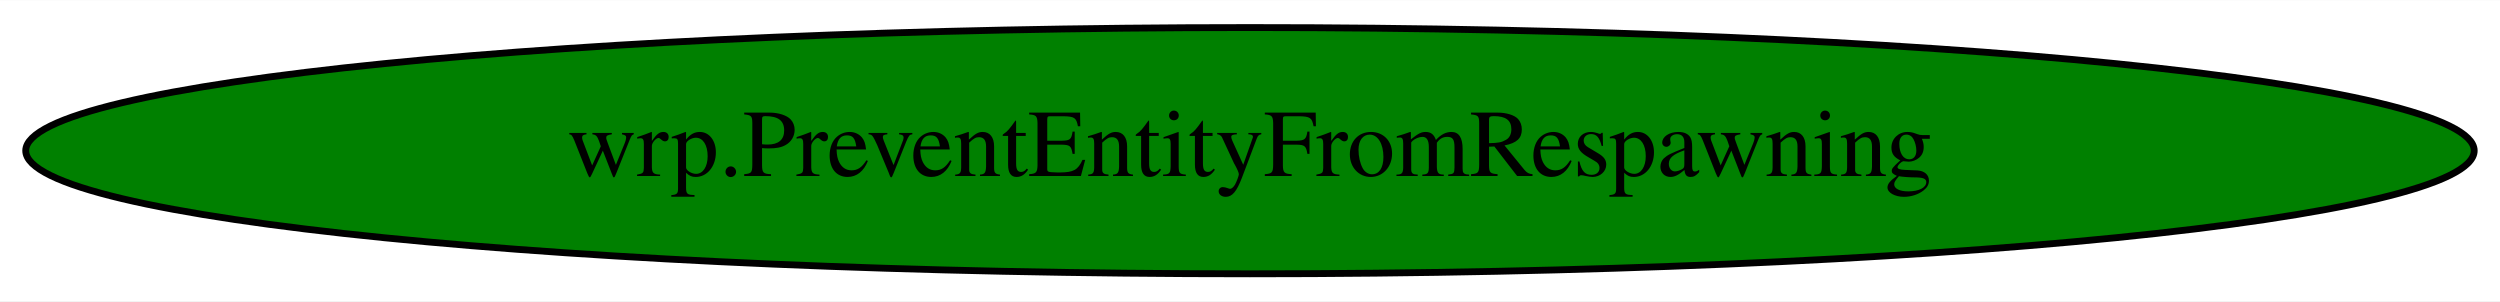
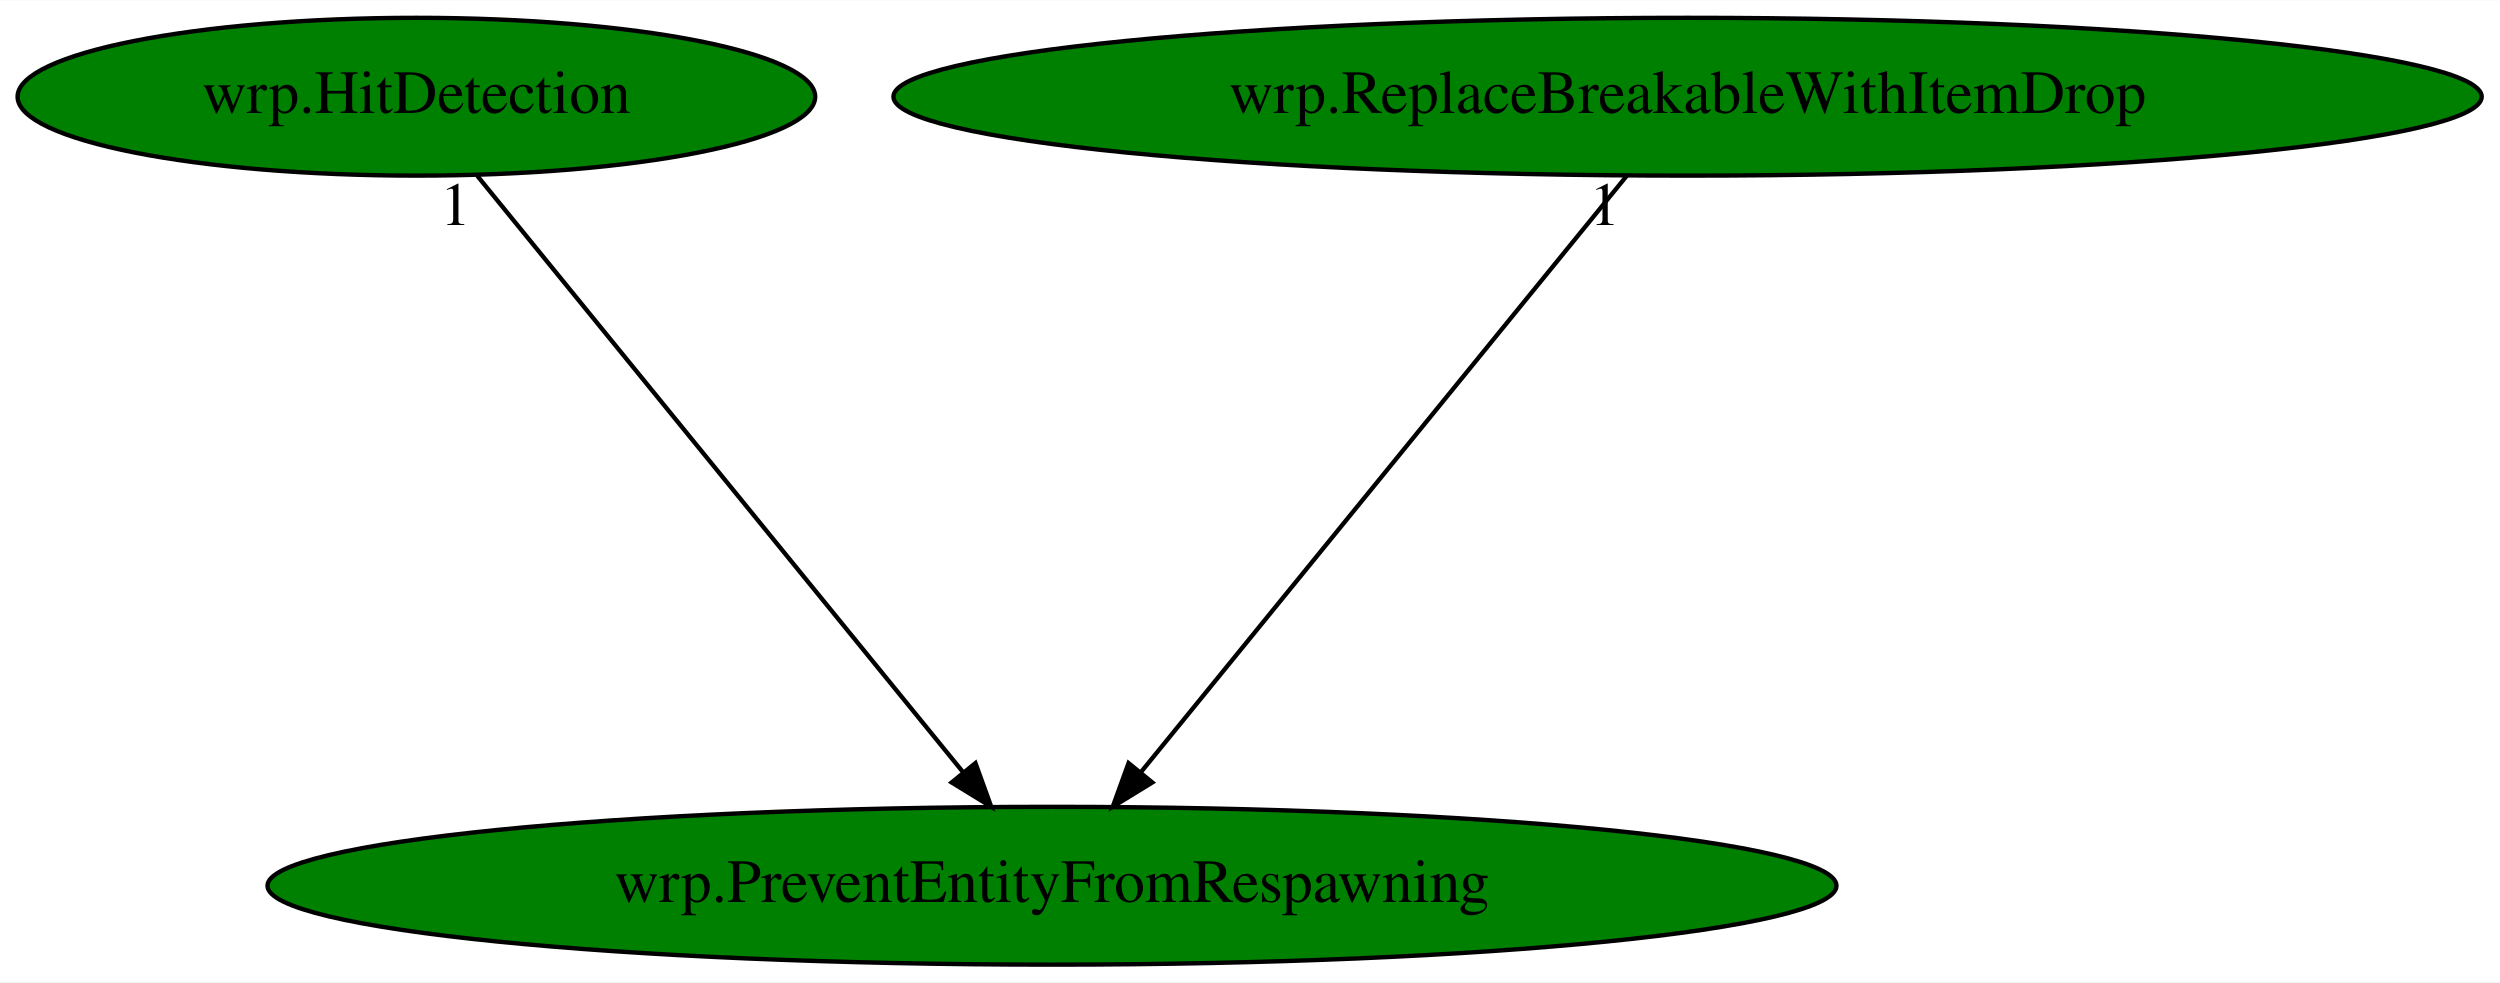
- <svg xmlns="http://www.w3.org/2000/svg" width="365pt" height="44pt" viewBox="0.00 0.00 365.47 44.00">
-   <g id="graph0" class="graph" transform="scale(1 1) rotate(0) translate(4 40)">
-     <polygon fill="white" stroke="transparent" points="-4,4 -4,-40 361.47,-40 361.47,4 -4,4" />
+ <svg xmlns="http://www.w3.org/2000/svg" xmlns:xlink="http://www.w3.org/1999/xlink" width="570pt" height="224pt" viewBox="0.00 0.00 570.33 224.00">
+   <g id="graph0" class="graph" transform="scale(1 1) rotate(0) translate(4 220)">
+     <polygon fill="white" stroke="transparent" points="-4,4 -4,-220 566.33,-220 566.33,4 -4,4" />
    <g id="node1" class="node">
-       <ellipse fill="green" stroke="black" cx="178.73" cy="-18" rx="178.97" ry="18" />
-       <text text-anchor="middle" x="178.73" y="-14.3" font-family="Times,serif" font-size="14.00">wrp.PreventEntityFromRespawning</text>
+       <ellipse fill="green" stroke="black" cx="235.99" cy="-18" rx="178.97" ry="18" />
+       <text text-anchor="middle" x="235.99" y="-14.3" font-family="Times,serif" font-size="14.00">wrp.PreventEntityFromRespawning</text>
+     </g>
+     <g id="node2" class="node">
+       <g id="a_node2">
+         <a xlink:href="wrp.HitDetection.svg" xlink:title="wrp.HitDetection">
+           <ellipse fill="green" stroke="black" cx="90.99" cy="-198" rx="90.98" ry="18" />
+           <text text-anchor="middle" x="90.99" y="-194.3" font-family="Times,serif" font-size="14.00">wrp.HitDetection</text>
+         </a>
+       </g>
+     </g>
+     <g id="edge1" class="edge">
+       <path fill="none" stroke="black" d="M104.9,-179.93C130.66,-148.3 185.92,-80.46 215.81,-43.78" />
+       <polygon fill="black" stroke="black" points="218.53,-45.98 222.13,-36.02 213.1,-41.56 218.53,-45.98" />
+       <text text-anchor="middle" x="99.9" y="-168.73" font-family="Times,serif" font-size="14.00">1</text>
+     </g>
+     <g id="node3" class="node">
+       <g id="a_node3">
+         <a xlink:href="wrp.ReplaceBreakableWithItemDrop.svg" xlink:title="wrp.ReplaceBreakableWithItemDrop">
+           <ellipse fill="green" stroke="black" cx="380.99" cy="-198" rx="181.17" ry="18" />
+           <text text-anchor="middle" x="380.99" y="-194.3" font-family="Times,serif" font-size="14.00">wrp.ReplaceBreakableWithItemDrop</text>
+         </a>
+       </g>
+     </g>
+     <g id="edge2" class="edge">
+       <path fill="none" stroke="black" d="M367.09,-179.93C341.32,-148.3 286.06,-80.46 256.17,-43.78" />
+       <polygon fill="black" stroke="black" points="258.88,-41.56 249.85,-36.02 253.46,-45.98 258.88,-41.56" />
+       <text text-anchor="middle" x="362.09" y="-168.73" font-family="Times,serif" font-size="14.00">1</text>
    </g>
  </g>
</svg>
